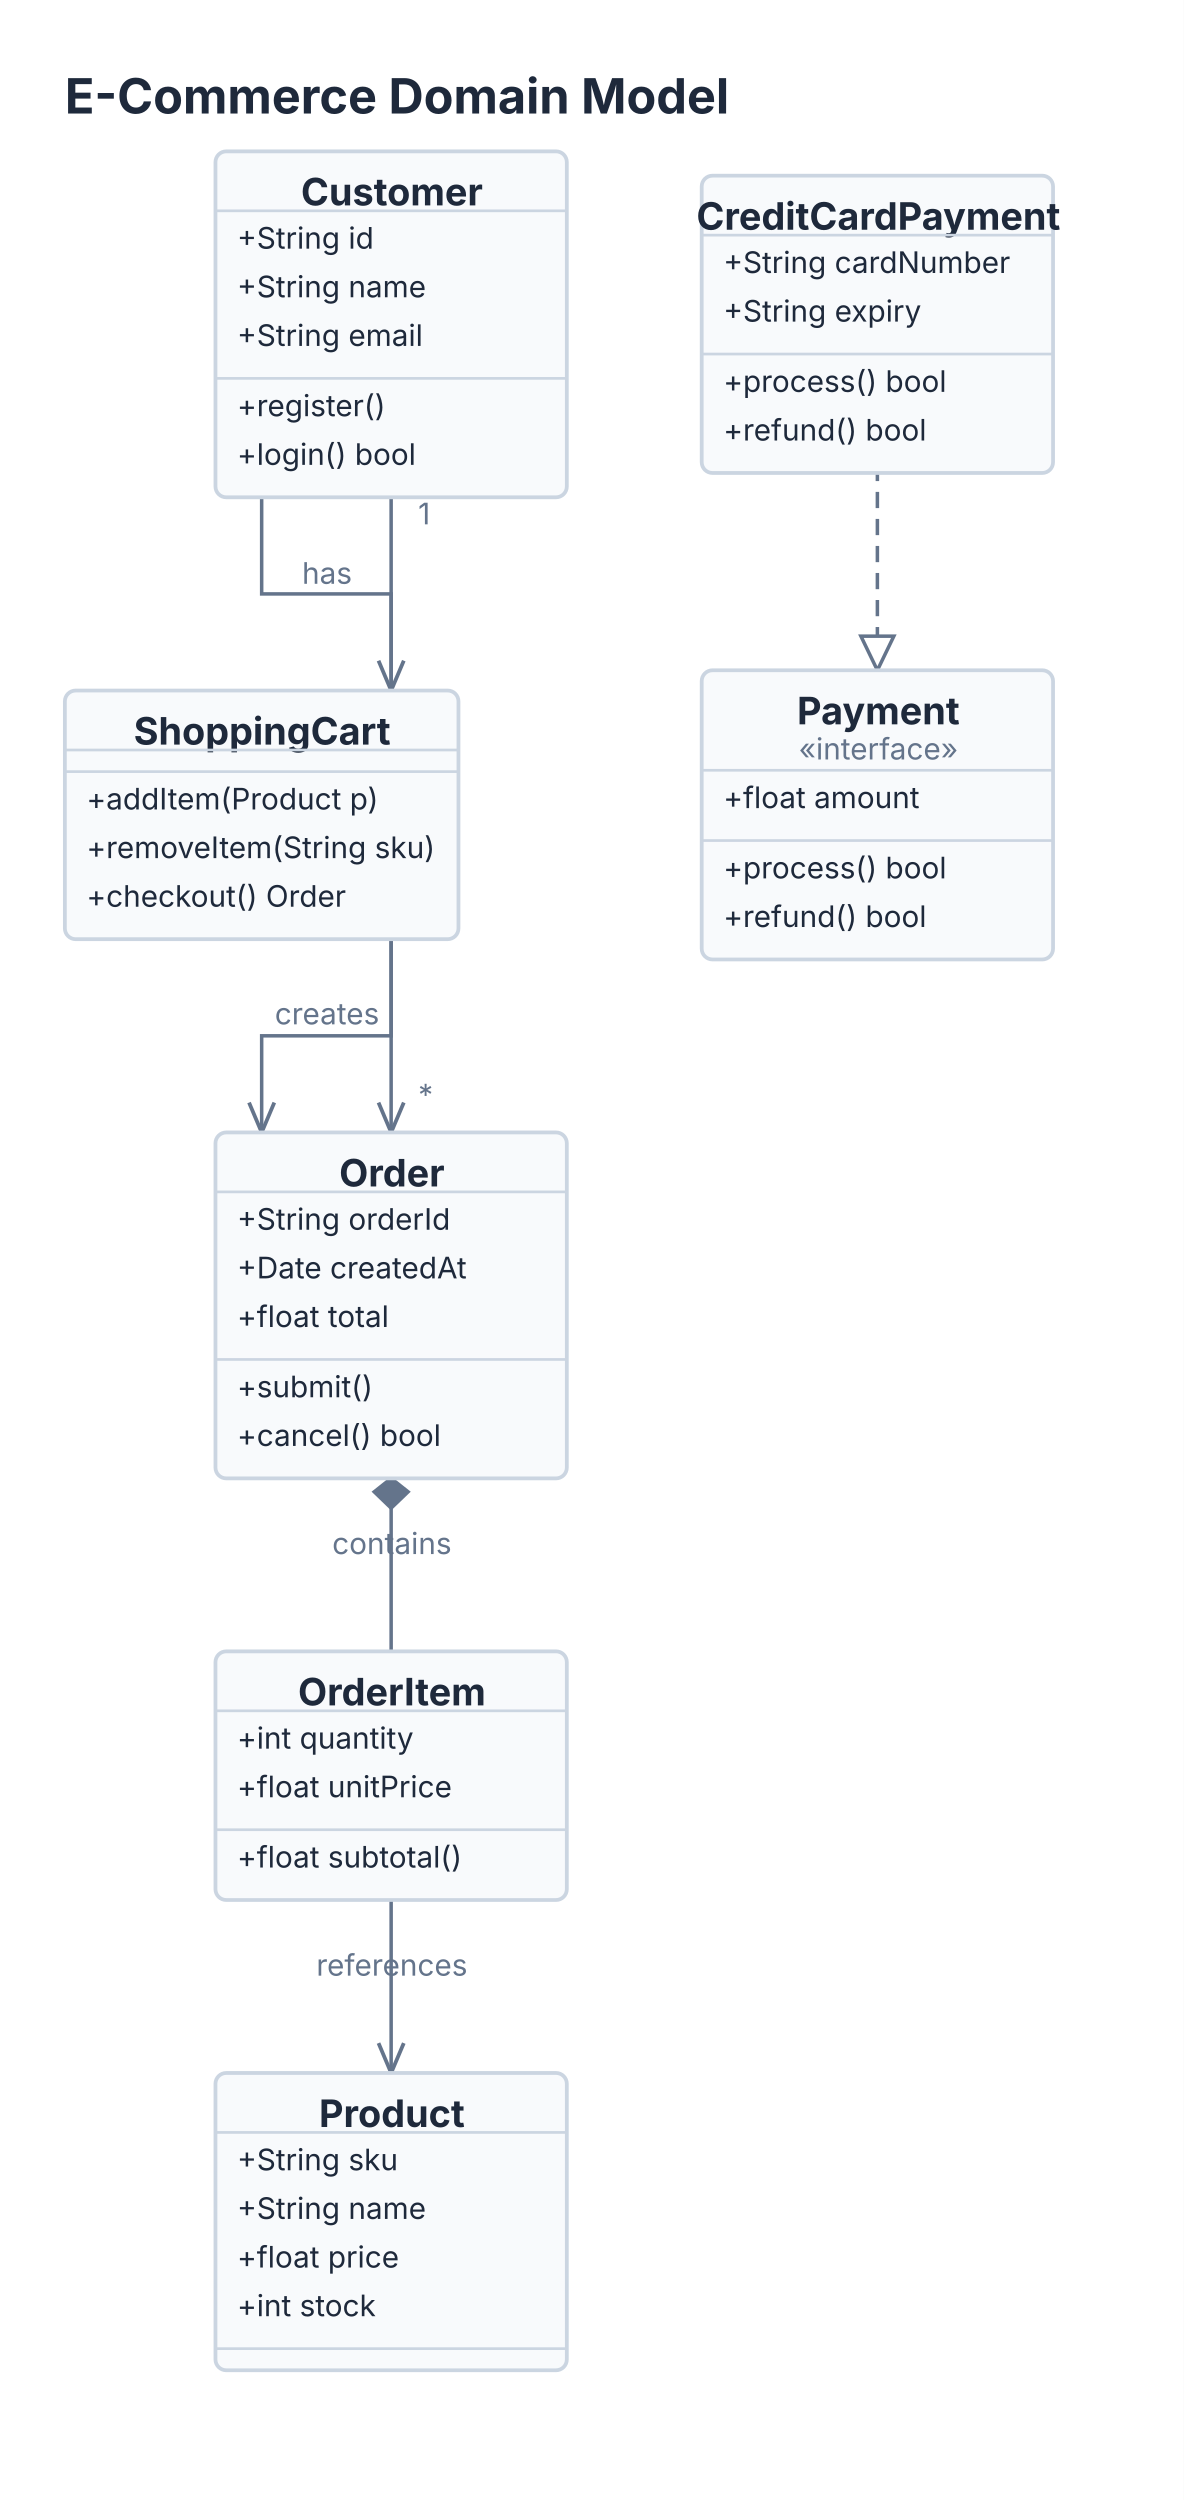
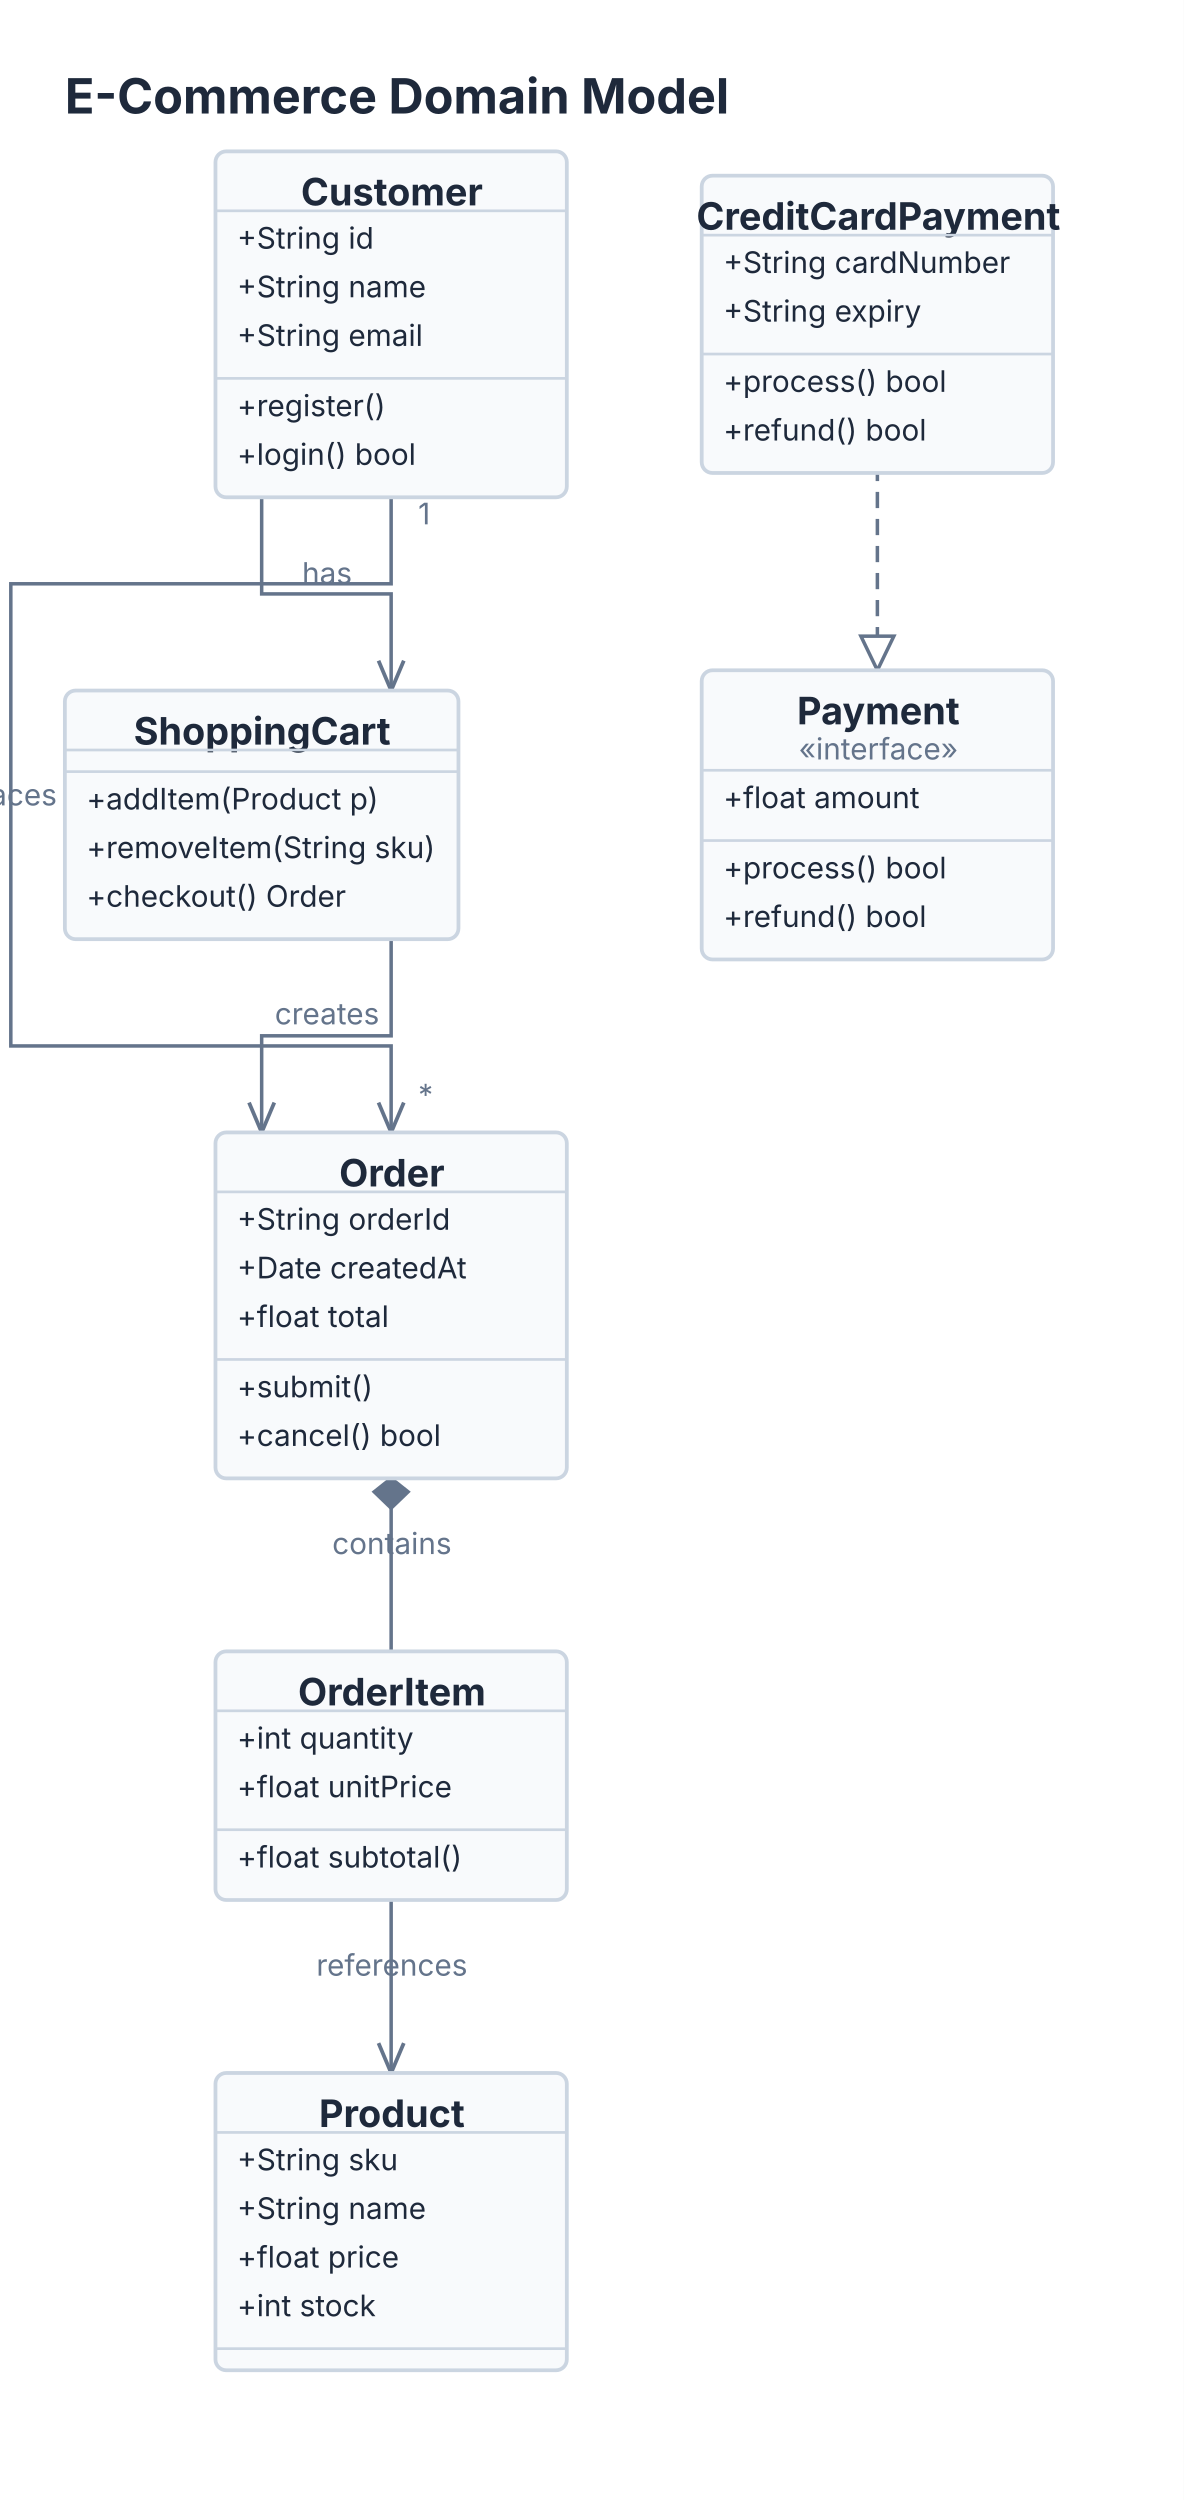
<svg xmlns="http://www.w3.org/2000/svg" viewBox="0 0 438 925" width="438" height="925">
  <rect width="100%" height="100%" fill="#FFFFFF" />
  <text x="24" y="42" font-size="18" font-family="Inter, system-ui, -apple-system, sans-serif" fill="#1E293B" font-weight="bold">E-Commerce Domain Model</text>
-   <path d="M 144.72 184 L 144.72 301.5 L 144.72 301.5 L 144.72 419" stroke="#64748B" stroke-width="1.3" fill="none" />
+   <path d="M 144.72 184 L 144.72 216 L 4  216 L 4  387 L 144.72   387 L 144.72   419" stroke="#64748B" stroke-width="1.3" fill="none" />
  <path d="M 149.4 407.95 L 144.72 419 L 140.05 407.95" stroke="#64748B" stroke-width="1.4" fill="none" />
-   <text x="145" y="298" font-size="11" font-family="Inter, system-ui, -apple-system, sans-serif" fill="#64748B" text-anchor="middle">places</text>
+   <text x="4" y="298" font-size="11" font-family="Inter, system-ui, -apple-system, sans-serif" fill="#64748B" text-anchor="middle">places</text>
  <text x="154.72" y="194" font-size="11" font-family="Inter, system-ui, -apple-system, sans-serif" fill="#64748B">1</text>
  <text x="154.72" y="409" font-size="11" font-family="Inter, system-ui, -apple-system, sans-serif" fill="#64748B">*</text>
  <path d="M 144.724 547 L 144.724 611" stroke="#64748B" stroke-width="1.3" fill="none" />
  <path d="M 144.72 547 L 138.46 551.97 L 144.72 558 L 150.99 551.97 Z" stroke="#64748B" stroke-width="1.3" fill="#64748B" />
  <text x="145" y="575" font-size="11" font-family="Inter, system-ui, -apple-system, sans-serif" fill="#64748B" text-anchor="middle">contains</text>
  <path d="M 144.724 703 L 144.724 767" stroke="#64748B" stroke-width="1.3" fill="none" />
  <path d="M 149.4 755.95 L 144.72 767 L 140.05 755.95" stroke="#64748B" stroke-width="1.4" fill="none" />
  <text x="145" y="731" font-size="11" font-family="Inter, system-ui, -apple-system, sans-serif" fill="#64748B" text-anchor="middle">references</text>
  <path d="M 324.632 248 L 324.632 175" stroke="#64748B" stroke-width="1.3" fill="none" stroke-dasharray="6 4" />
  <path d="M 324.63 248 L 330.72 235.39 L 318.54 235.39 Z" stroke="#64748B" stroke-width="1.3" fill="#FFFFFF" />
  <path d="M 96.816 184 L 96.816 219.75 L 144.724 219.75 L 144.724 255.5" stroke="#64748B" stroke-width="1.3" fill="none" />
  <path d="M 149.4 244.45 L 144.72 255.5 L 140.05 244.45" stroke="#64748B" stroke-width="1.4" fill="none" />
  <text x="121" y="216" font-size="11" font-family="Inter, system-ui, -apple-system, sans-serif" fill="#64748B" text-anchor="middle">has</text>
  <path d="M 144.724 347.5 L 144.724 383.25 L 96.816 383.25 L 96.816 419" stroke="#64748B" stroke-width="1.3" fill="none" />
  <path d="M 101.49 407.95 L 96.82 419 L 92.14 407.95" stroke="#64748B" stroke-width="1.4" fill="none" />
  <text x="121" y="379" font-size="11" font-family="Inter, system-ui, -apple-system, sans-serif" fill="#64748B" text-anchor="middle">creates</text>
  <rect x="79.72" y="56" width="130" height="128" fill="#F8FAFC" stroke="#CBD5E1" stroke-width="1.4" rx="4" />
  <text x="145" y="76" font-size="14" font-family="Inter, system-ui, -apple-system, sans-serif" fill="#1E293B" text-anchor="middle" font-weight="bold">Customer</text>
  <path d="M 79.72 78 L 209.72 78" stroke="#CBD5E1" stroke-width="1" fill="none" />
  <text x="87.72" y="92" font-size="11" font-family="Inter, system-ui, -apple-system, sans-serif" fill="#1E293B">+String id</text>
  <text x="87.72" y="110" font-size="11" font-family="Inter, system-ui, -apple-system, sans-serif" fill="#1E293B">+String name</text>
  <text x="87.72" y="128" font-size="11" font-family="Inter, system-ui, -apple-system, sans-serif" fill="#1E293B">+String email</text>
  <path d="M 79.72 140 L 209.72 140" stroke="#CBD5E1" stroke-width="1" fill="none" />
  <text x="87.72" y="154" font-size="11" font-family="Inter, system-ui, -apple-system, sans-serif" fill="#1E293B">+register()</text>
  <text x="87.72" y="172" font-size="11" font-family="Inter, system-ui, -apple-system, sans-serif" fill="#1E293B">+login() bool</text>
  <rect x="79.72" y="419" width="130" height="128" fill="#F8FAFC" stroke="#CBD5E1" stroke-width="1.4" rx="4" />
  <text x="145" y="439" font-size="14" font-family="Inter, system-ui, -apple-system, sans-serif" fill="#1E293B" text-anchor="middle" font-weight="bold">Order</text>
  <path d="M 79.72 441 L 209.72 441" stroke="#CBD5E1" stroke-width="1" fill="none" />
  <text x="87.72" y="455" font-size="11" font-family="Inter, system-ui, -apple-system, sans-serif" fill="#1E293B">+String orderId</text>
  <text x="87.72" y="473" font-size="11" font-family="Inter, system-ui, -apple-system, sans-serif" fill="#1E293B">+Date createdAt</text>
  <text x="87.72" y="491" font-size="11" font-family="Inter, system-ui, -apple-system, sans-serif" fill="#1E293B">+float total</text>
  <path d="M 79.72 503 L 209.72 503" stroke="#CBD5E1" stroke-width="1" fill="none" />
  <text x="87.72" y="517" font-size="11" font-family="Inter, system-ui, -apple-system, sans-serif" fill="#1E293B">+submit()</text>
  <text x="87.72" y="535" font-size="11" font-family="Inter, system-ui, -apple-system, sans-serif" fill="#1E293B">+cancel() bool</text>
  <rect x="79.72" y="611" width="130" height="92" fill="#F8FAFC" stroke="#CBD5E1" stroke-width="1.4" rx="4" />
  <text x="145" y="631" font-size="14" font-family="Inter, system-ui, -apple-system, sans-serif" fill="#1E293B" text-anchor="middle" font-weight="bold">OrderItem</text>
  <path d="M 79.72 633 L 209.72 633" stroke="#CBD5E1" stroke-width="1" fill="none" />
  <text x="87.72" y="647" font-size="11" font-family="Inter, system-ui, -apple-system, sans-serif" fill="#1E293B">+int quantity</text>
  <text x="87.72" y="665" font-size="11" font-family="Inter, system-ui, -apple-system, sans-serif" fill="#1E293B">+float unitPrice</text>
  <path d="M 79.72 677 L 209.72 677" stroke="#CBD5E1" stroke-width="1" fill="none" />
  <text x="87.72" y="691" font-size="11" font-family="Inter, system-ui, -apple-system, sans-serif" fill="#1E293B">+float subtotal()</text>
  <rect x="79.72" y="767" width="130" height="110" fill="#F8FAFC" stroke="#CBD5E1" stroke-width="1.4" rx="4" />
  <text x="145" y="787" font-size="14" font-family="Inter, system-ui, -apple-system, sans-serif" fill="#1E293B" text-anchor="middle" font-weight="bold">Product</text>
  <path d="M 79.72 789 L 209.72 789" stroke="#CBD5E1" stroke-width="1" fill="none" />
  <text x="87.72" y="803" font-size="11" font-family="Inter, system-ui, -apple-system, sans-serif" fill="#1E293B">+String sku</text>
  <text x="87.72" y="821" font-size="11" font-family="Inter, system-ui, -apple-system, sans-serif" fill="#1E293B">+String name</text>
  <text x="87.72" y="839" font-size="11" font-family="Inter, system-ui, -apple-system, sans-serif" fill="#1E293B">+float price</text>
  <text x="87.72" y="857" font-size="11" font-family="Inter, system-ui, -apple-system, sans-serif" fill="#1E293B">+int stock</text>
  <path d="M 79.72 869 L 209.72 869" stroke="#CBD5E1" stroke-width="1" fill="none" />
  <rect x="259.63" y="248" width="130" height="107" fill="#F8FAFC" stroke="#CBD5E1" stroke-width="1.4" rx="4" />
  <text x="325" y="268" font-size="14" font-family="Inter, system-ui, -apple-system, sans-serif" fill="#1E293B" text-anchor="middle" font-weight="bold">Payment</text>
  <text x="325" y="281" font-size="11" font-family="Inter, system-ui, -apple-system, sans-serif" fill="#64748B" text-anchor="middle">«interface»</text>
  <path d="M 259.63 285 L 389.63 285" stroke="#CBD5E1" stroke-width="1" fill="none" />
  <text x="267.63" y="299" font-size="11" font-family="Inter, system-ui, -apple-system, sans-serif" fill="#1E293B">+float amount</text>
  <path d="M 259.63 311 L 389.63 311" stroke="#CBD5E1" stroke-width="1" fill="none" />
  <text x="267.63" y="325" font-size="11" font-family="Inter, system-ui, -apple-system, sans-serif" fill="#1E293B">+process() bool</text>
  <text x="267.63" y="343" font-size="11" font-family="Inter, system-ui, -apple-system, sans-serif" fill="#1E293B">+refund() bool</text>
  <rect x="259.63" y="65" width="130" height="110" fill="#F8FAFC" stroke="#CBD5E1" stroke-width="1.4" rx="4" />
  <text x="325" y="85" font-size="14" font-family="Inter, system-ui, -apple-system, sans-serif" fill="#1E293B" text-anchor="middle" font-weight="bold">CreditCardPayment</text>
  <path d="M 259.63 87 L 389.63 87" stroke="#CBD5E1" stroke-width="1" fill="none" />
  <text x="267.63" y="101" font-size="11" font-family="Inter, system-ui, -apple-system, sans-serif" fill="#1E293B">+String cardNumber</text>
  <text x="267.63" y="119" font-size="11" font-family="Inter, system-ui, -apple-system, sans-serif" fill="#1E293B">+String expiry</text>
  <path d="M 259.63 131 L 389.63 131" stroke="#CBD5E1" stroke-width="1" fill="none" />
  <text x="267.63" y="145" font-size="11" font-family="Inter, system-ui, -apple-system, sans-serif" fill="#1E293B">+process() bool</text>
  <text x="267.63" y="163" font-size="11" font-family="Inter, system-ui, -apple-system, sans-serif" fill="#1E293B">+refund() bool</text>
  <rect x="24" y="255.5" width="145.63" height="92" fill="#F8FAFC" stroke="#CBD5E1" stroke-width="1.4" rx="4" />
  <text x="97" y="275.5" font-size="14" font-family="Inter, system-ui, -apple-system, sans-serif" fill="#1E293B" text-anchor="middle" font-weight="bold">ShoppingCart</text>
  <path d="M 24 277.5 L 169.63 277.5" stroke="#CBD5E1" stroke-width="1" fill="none" />
  <path d="M 24 285.5 L 169.63 285.5" stroke="#CBD5E1" stroke-width="1" fill="none" />
  <text x="32" y="299.5" font-size="11" font-family="Inter, system-ui, -apple-system, sans-serif" fill="#1E293B">+addItem(Product p)</text>
  <text x="32" y="317.5" font-size="11" font-family="Inter, system-ui, -apple-system, sans-serif" fill="#1E293B">+removeItem(String sku)</text>
  <text x="32" y="335.5" font-size="11" font-family="Inter, system-ui, -apple-system, sans-serif" fill="#1E293B">+checkout() Order</text>
</svg>
